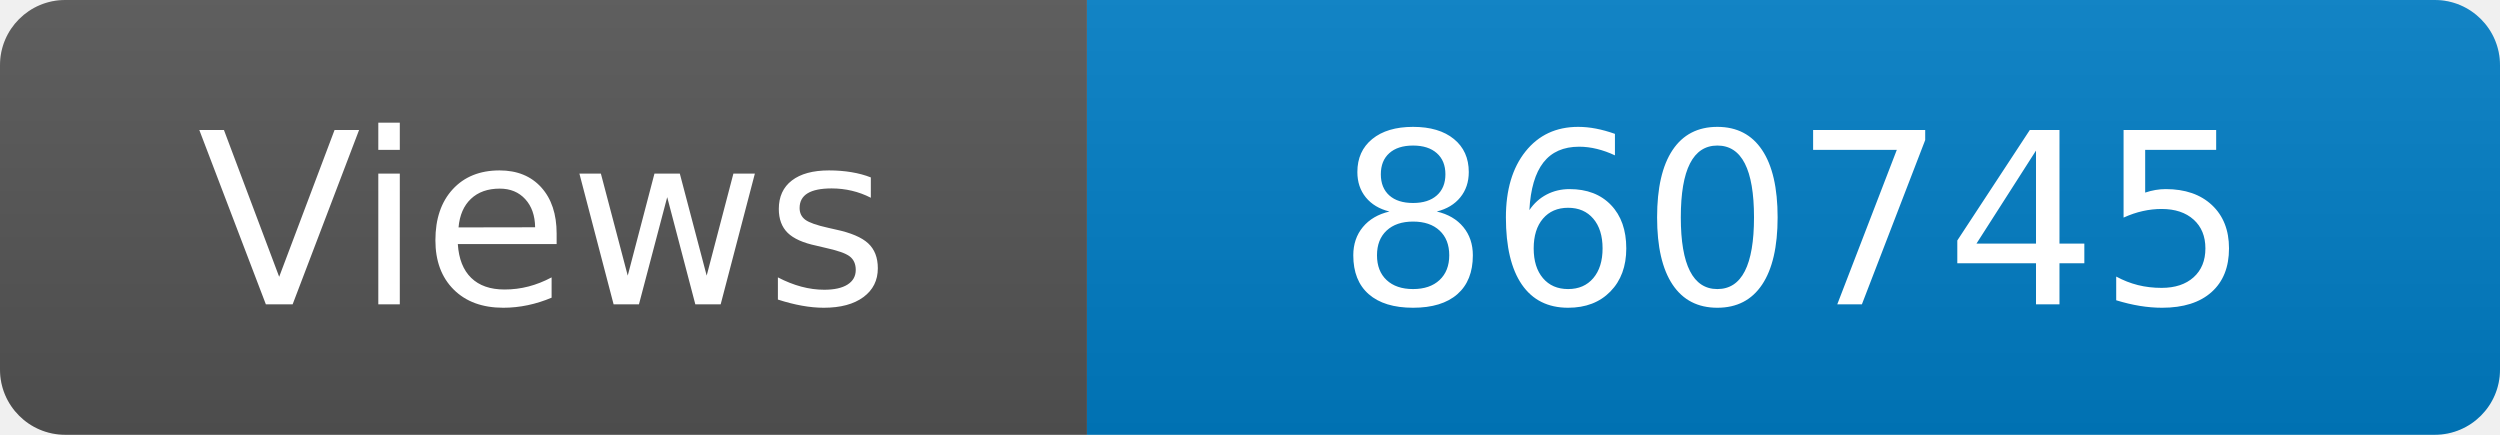
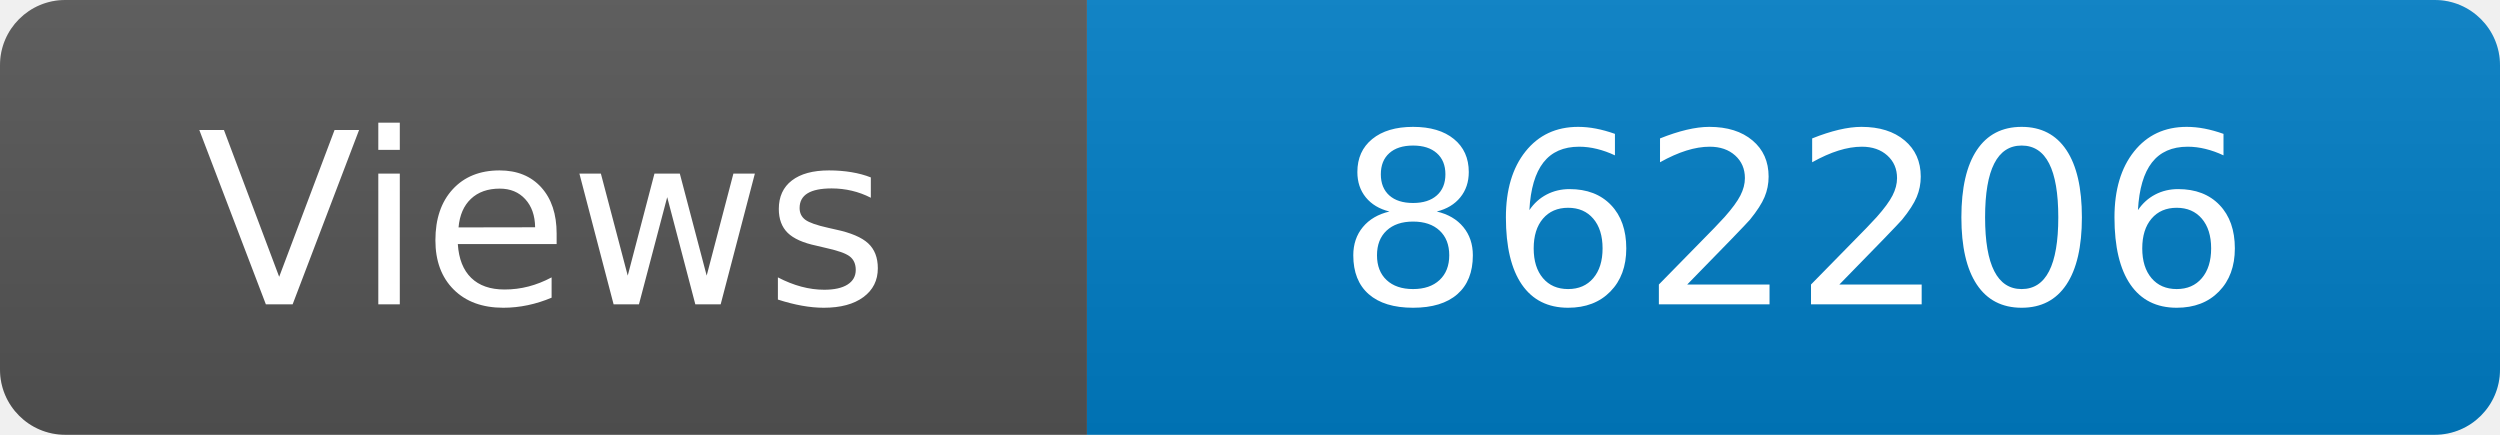
<svg xmlns="http://www.w3.org/2000/svg" width="115" height="20" role="img" aria-label="Maintained?: yes">
  <linearGradient id="s" x2="0" y2="100%">
    <stop offset="0" stop-color="#bbb" stop-opacity=".1" />
    <stop offset="1" stop-opacity=".1" />
  </linearGradient>
  <clipPath id="r">
    <rect width="115" height="20" rx="3" fill="#fff" />
  </clipPath>
  <g clip-path="url(#r)">
    <rect width="50" height="20" fill="#555" />
    <rect x="50" width="160" height="20" fill="#007ec6" />
    <rect width="115" height="20" fill="url(#s)" />
  </g>
  <g fill="#fff" text-anchor="middle" font-family="Verdana,Geneva,DejaVu Sans,sans-serif" font-size="110">
    <text x="250" y="140" transform="scale(.1)" fill="#fff">Views</text>
-     <text x="825" y="140" transform="scale(.1)" fill="#fff">860745</text>
+     <text x="825" y="140" transform="scale(.1)" fill="#fff">862206</text>
  </g>
</svg>
